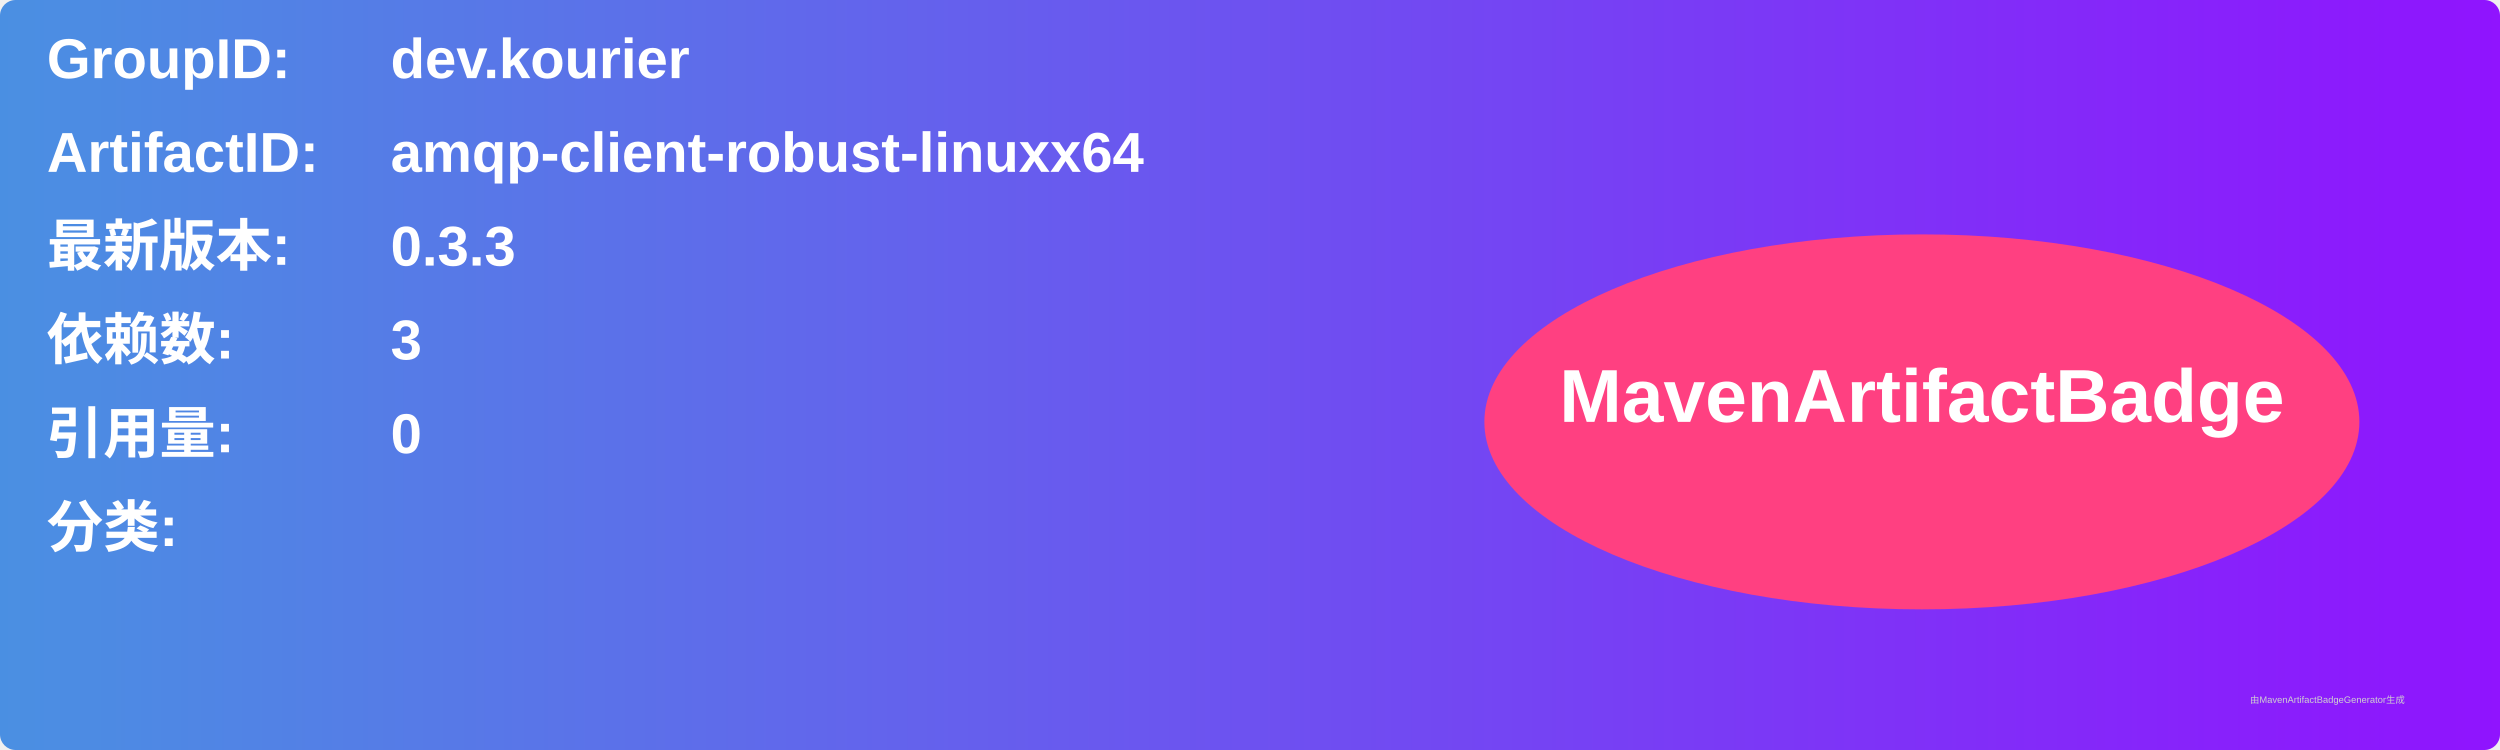
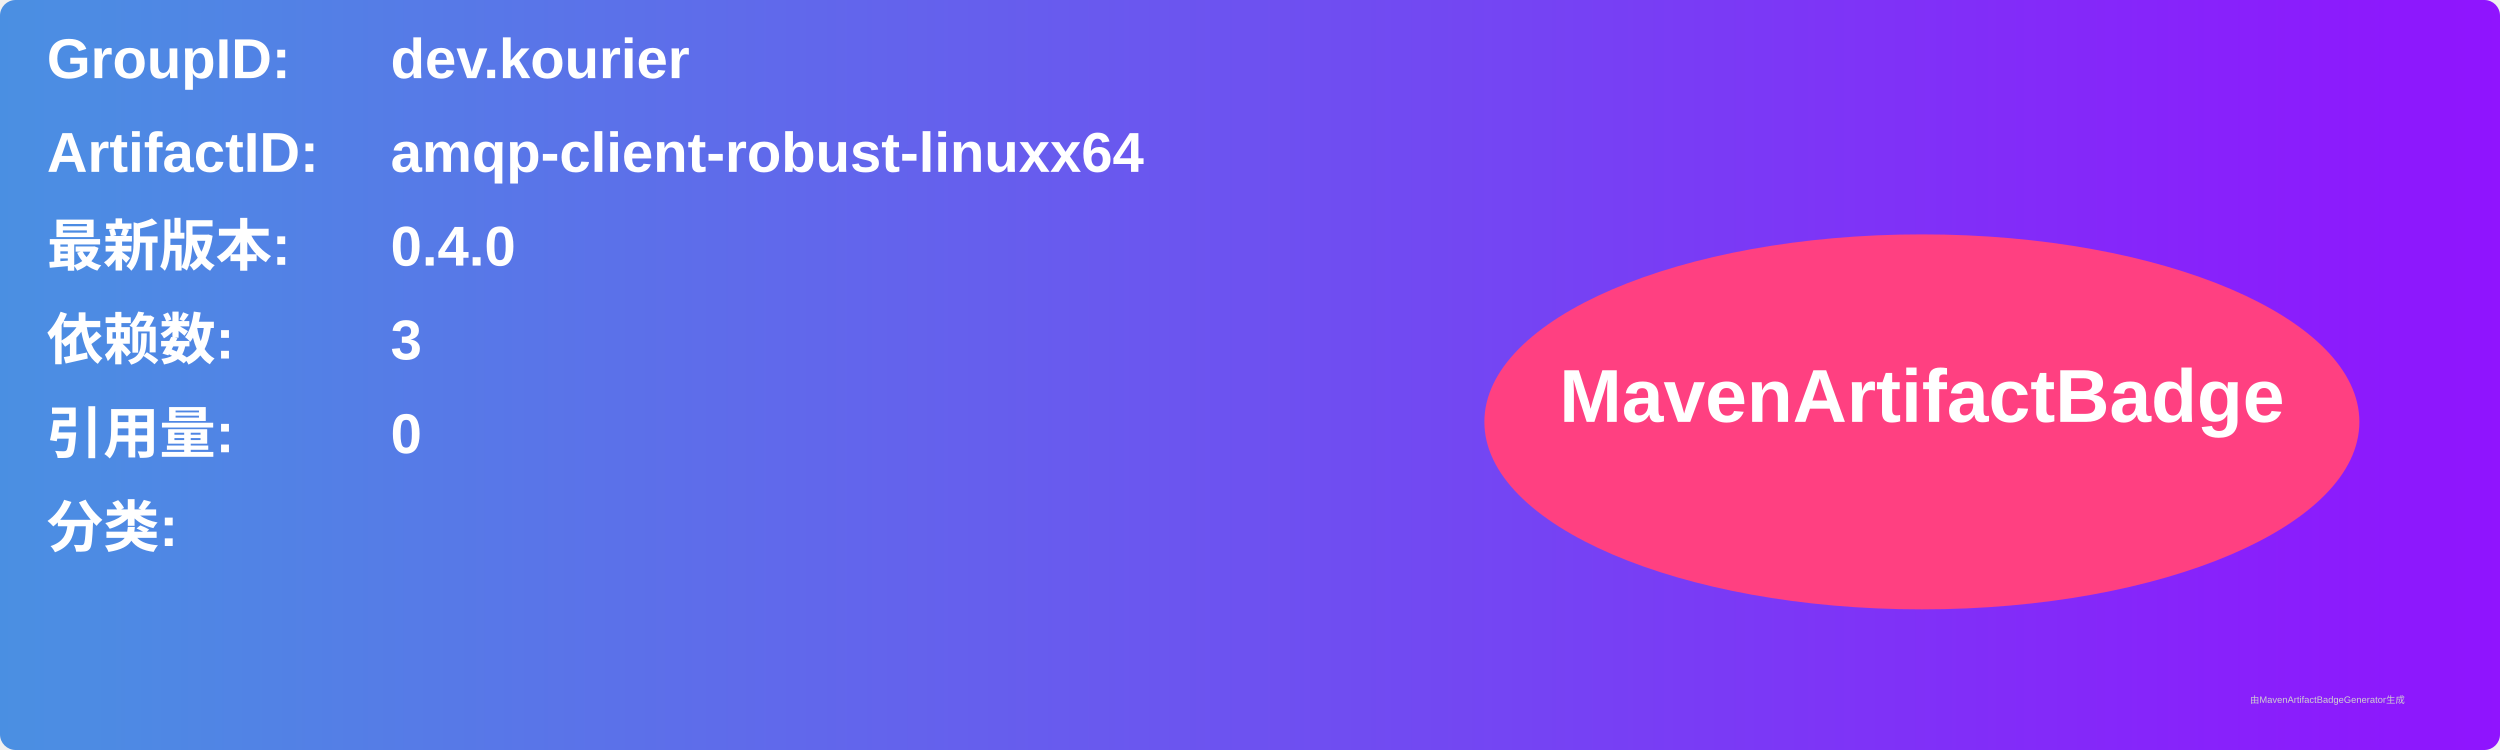
<svg xmlns="http://www.w3.org/2000/svg" width="800" height="240" viewBox="0 0 800 240">
  <linearGradient id="grad" x1="0%" y1="0%" x2="100%" y2="0%">
    <stop offset="0%" stop-color="#4a90e2" />
    <stop offset="100%" stop-color="#9013fe" />
  </linearGradient>
  <rect width="100%" height="100%" rx="5" ry="5" fill="url(#grad)" />
  <g transform="translate(15, 15)">
    <text x="0" y="10" font-family="Arial" font-size="18" fill="white" font-weight="bold" width="260">GroupID:</text>
    <text x="110" y="10" font-family="Arial" font-size="18" fill="white" font-weight="bold" width="460">dev.kourier</text>
    <text x="0" y="40" font-family="Arial" font-size="18" fill="white" font-weight="bold" width="260">ArtifactID:</text>
    <text x="110" y="40" font-family="Arial" font-size="18" fill="white" font-weight="bold" width="460">amqp-client-robust-linuxx64</text>
    <text x="0" y="70" font-family="Arial" font-size="18" fill="white" font-weight="bold">最新版本:</text>
    <text x="110" y="70" font-family="Arial" font-size="18" fill="white" font-weight="bold">
-       <tspan font-weight="bold">0.3.3</tspan>
+       <tspan font-weight="bold">0.4.0</tspan>
    </text>
    <text x="0" y="100" font-family="Arial" font-size="18" fill="white" font-weight="bold">依赖数: </text>
    <text x="110" y="100" font-family="Arial" font-size="18" fill="white">
      <tspan font-weight="bold">3</tspan>
    </text>
    <text x="0" y="130" font-family="Arial" font-size="18" fill="white" font-weight="bold">引用量: </text>
    <text x="110" y="130" font-family="Arial" font-size="18" fill="white">
      <tspan font-weight="bold">0</tspan>
    </text>
    <text x="0" y="160" font-family="Arial" font-size="18" fill="white" font-weight="bold">分类:</text>
    <text x="10" y="190" font-family="Arial" font-size="10" fill="white">
      <tspan font-weight="bold" />
    </text>
    <ellipse cx="600" cy="120" rx="140" ry="60" fill="#ff4081" />
    <text x="600" y="120" text-anchor="middle" font-family="Arial" font-size="24" fill="white" font-weight="bold">MavenArtifactBadge</text>
  </g>
  <text x="720" y="225" font-family="Arial" font-size="3" fill="#d0d0d0">由MavenArtifactBadgeGenerator生成</text>
</svg>
